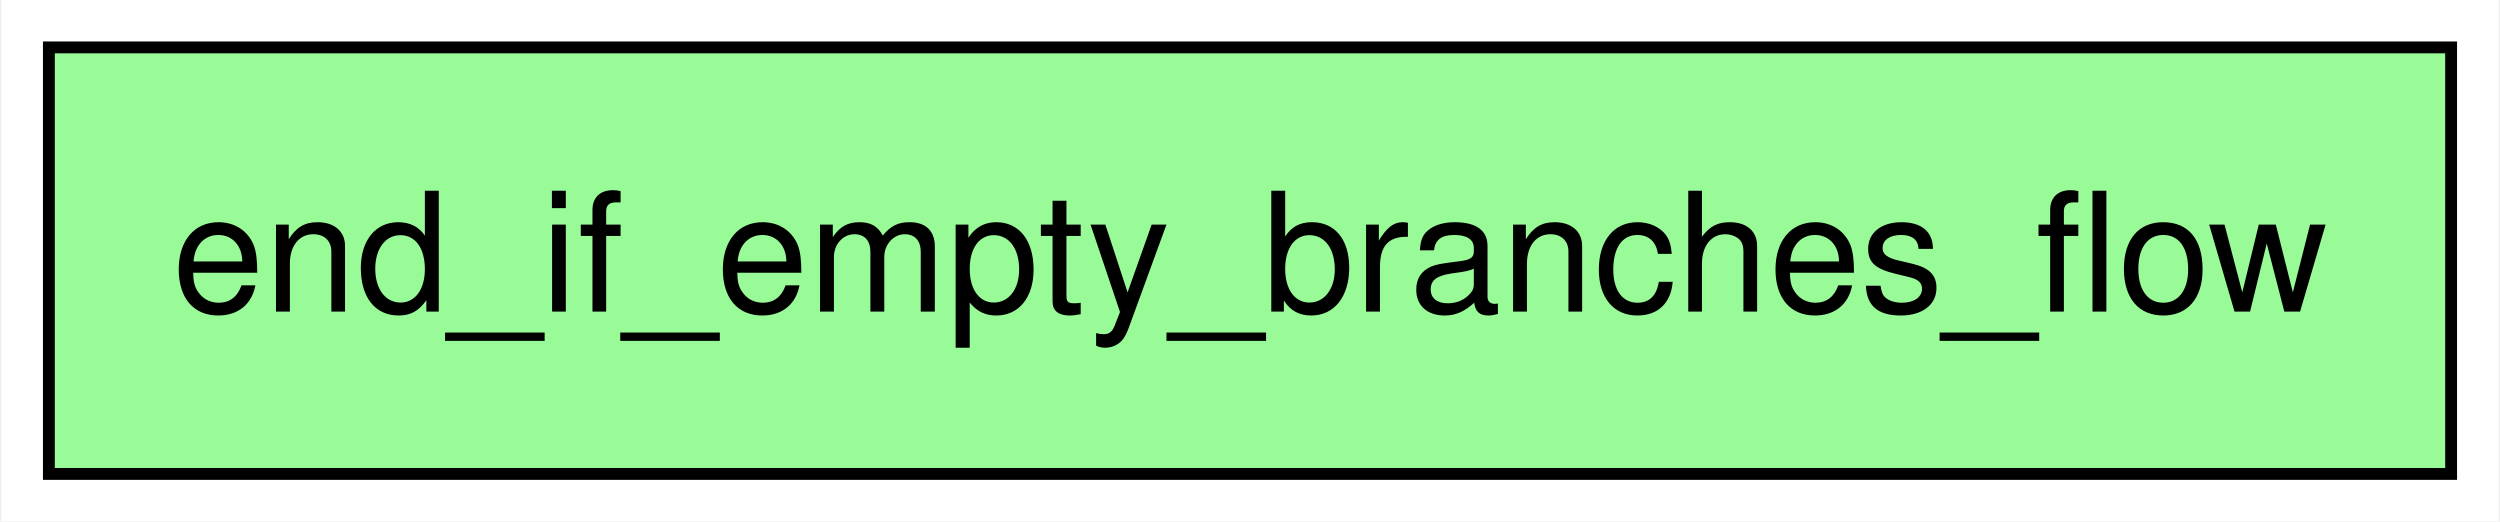
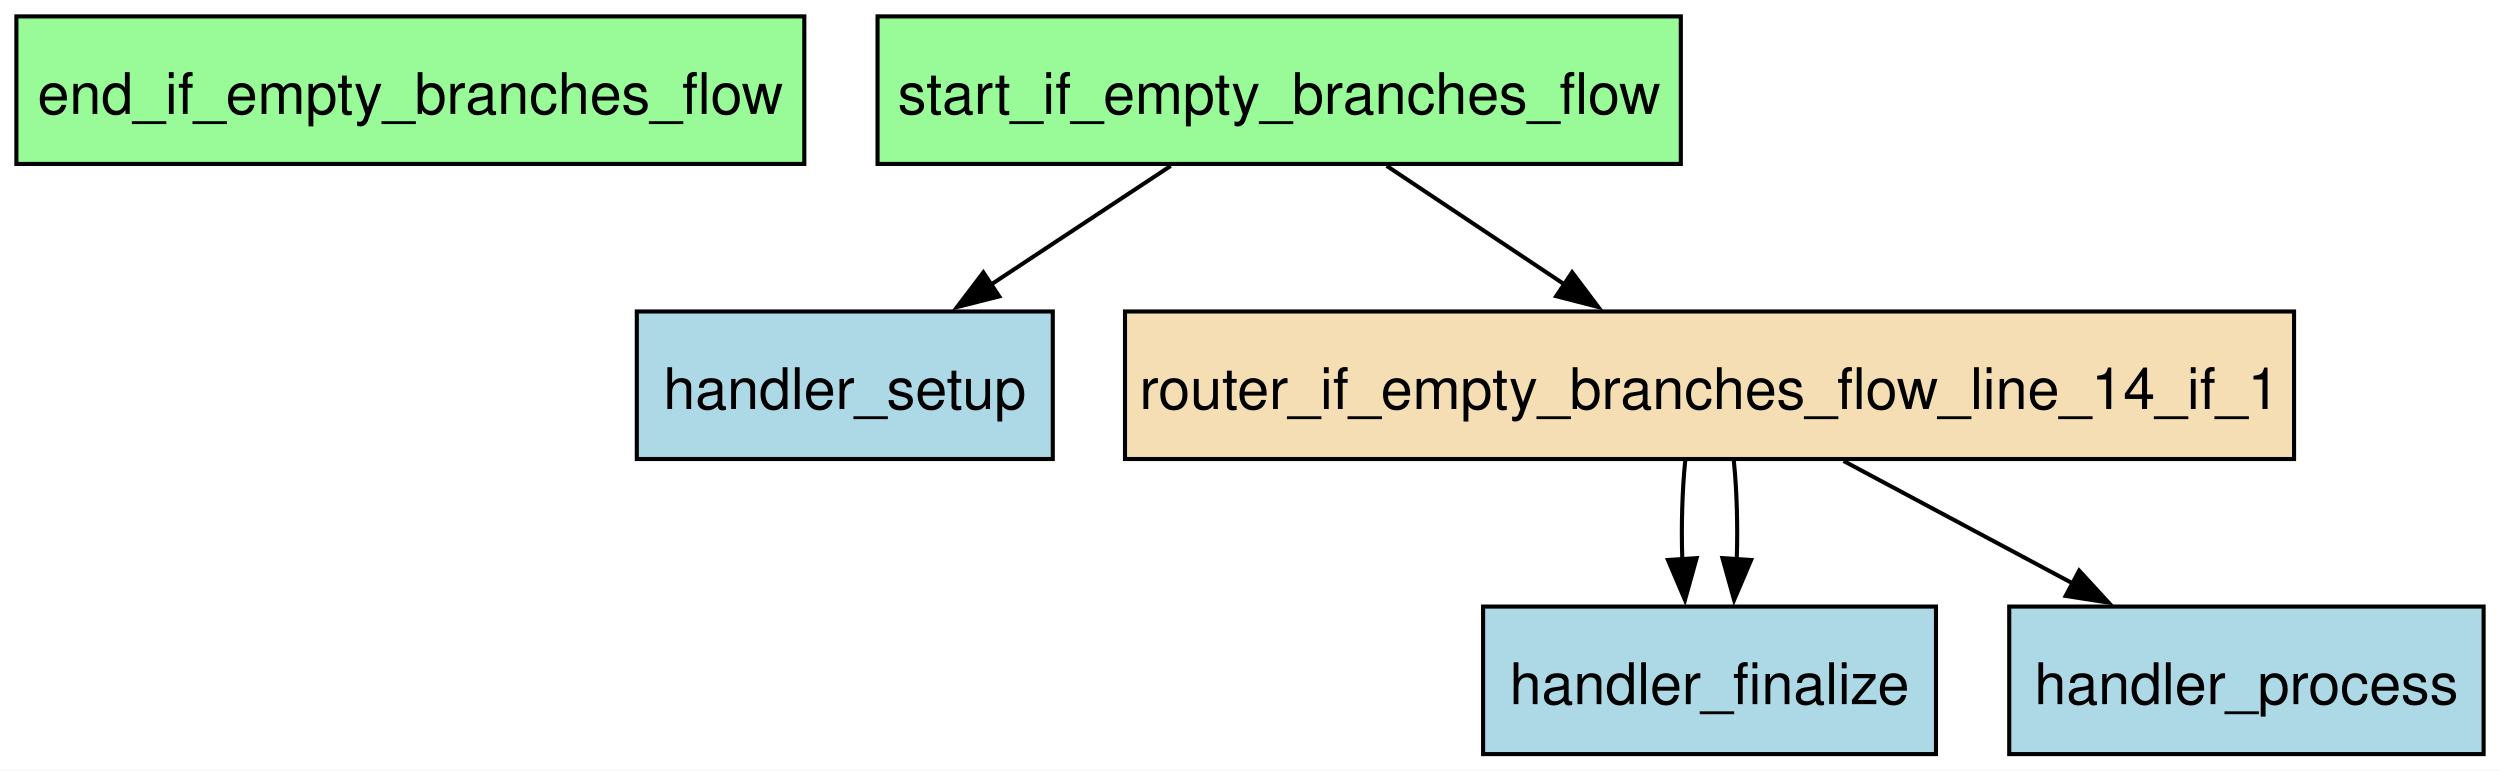
- <svg xmlns="http://www.w3.org/2000/svg" width="211pt" height="44pt" viewBox="0.00 0.00 210.75 44.00">
-   <g id="graph0" class="graph" transform="scale(1 1) rotate(0) translate(4 40)">
-     <polygon fill="white" stroke="none" points="-4,4 -4,-40 206.75,-40 206.75,4 -4,4" />
+ <svg xmlns="http://www.w3.org/2000/svg" width="610pt" height="188pt" viewBox="0.00 0.00 610.00 188.00">
+   <g id="graph0" class="graph" transform="scale(1 1) rotate(0) translate(4 184)">
+     <polygon fill="white" stroke="none" points="-4,4 -4,-184 606,-184 606,4 -4,4" />
    <g id="node1" class="node">
-       <polygon fill="palegreen" stroke="black" points="202.75,-36 0,-36 0,0 202.75,0 202.75,-36" />
-       <text text-anchor="middle" x="101.38" y="-13.7" font-family="Helvetica,sans-Serif" font-size="14.00">end_if_empty_branches_flow</text>
+       <polygon fill="palegreen" stroke="black" points="192.25,-180 0,-180 0,-144 192.25,-144 192.25,-180" />
+       <text xml:space="preserve" text-anchor="middle" x="96.12" y="-156.2" font-family="Helvetica,sans-Serif" font-size="14.00">end_if_empty_branches_flow</text>
+     </g>
+     <g id="node2" class="node">
+       <polygon fill="lightblue" stroke="black" points="468.38,-36 357.88,-36 357.88,0 468.38,0 468.38,-36" />
+       <text xml:space="preserve" text-anchor="middle" x="413.12" y="-12.2" font-family="Helvetica,sans-Serif" font-size="14.00">handler_finalize</text>
+     </g>
+     <g id="node3" class="node">
+       <polygon fill="lightblue" stroke="black" points="602,-36 486.25,-36 486.25,0 602,0 602,-36" />
+       <text xml:space="preserve" text-anchor="middle" x="544.12" y="-12.2" font-family="Helvetica,sans-Serif" font-size="14.00">handler_process</text>
+     </g>
+     <g id="node4" class="node">
+       <polygon fill="lightblue" stroke="black" points="252.88,-108 151.38,-108 151.38,-72 252.88,-72 252.88,-108" />
+       <text xml:space="preserve" text-anchor="middle" x="202.12" y="-84.2" font-family="Helvetica,sans-Serif" font-size="14.00">handler_setup</text>
+     </g>
+     <g id="node5" class="node">
+       <polygon fill="wheat" stroke="black" points="555.75,-108 270.5,-108 270.5,-72 555.75,-72 555.75,-108" />
+       <text xml:space="preserve" text-anchor="middle" x="413.12" y="-84.2" font-family="Helvetica,sans-Serif" font-size="14.00">router_if_empty_branches_flow_line_14_if_1</text>
+     </g>
+     <g id="edge3" class="edge">
+       <path fill="none" stroke="black" d="M407.21,-71.7C406.46,-64.41 406.21,-55.73 406.48,-47.54" />
+       <polygon fill="black" stroke="black" points="409.97,-47.82 407.13,-37.61 402.98,-47.36 409.97,-47.82" />
+     </g>
+     <g id="edge5" class="edge">
+       <path fill="none" stroke="black" d="M419.04,-71.7C419.79,-64.41 420.04,-55.73 419.77,-47.54" />
+       <polygon fill="black" stroke="black" points="423.27,-47.36 419.12,-37.61 416.28,-47.82 423.27,-47.36" />
+     </g>
+     <g id="edge4" class="edge">
+       <path fill="none" stroke="black" d="M445.84,-71.52C462.77,-62.47 483.64,-51.32 501.79,-41.62" />
+       <polygon fill="black" stroke="black" points="503.32,-44.77 510.49,-36.97 500.02,-38.6 503.32,-44.77" />
+     </g>
+     <g id="node6" class="node">
+       <polygon fill="palegreen" stroke="black" points="406.12,-180 210.12,-180 210.12,-144 406.12,-144 406.12,-180" />
+       <text xml:space="preserve" text-anchor="middle" x="308.12" y="-156.2" font-family="Helvetica,sans-Serif" font-size="14.00">start_if_empty_branches_flow</text>
+     </g>
+     <g id="edge1" class="edge">
+       <path fill="none" stroke="black" d="M281.65,-143.52C268.4,-134.76 252.16,-124.04 237.83,-114.58" />
+       <polygon fill="black" stroke="black" points="239.8,-111.68 229.53,-109.09 235.94,-117.53 239.8,-111.68" />
+     </g>
+     <g id="edge2" class="edge">
+       <path fill="none" stroke="black" d="M334.35,-143.52C347.48,-134.76 363.56,-124.04 377.76,-114.58" />
+       <polygon fill="black" stroke="black" points="379.6,-117.56 385.97,-109.1 375.71,-111.73 379.6,-117.56" />
    </g>
  </g>
</svg>
